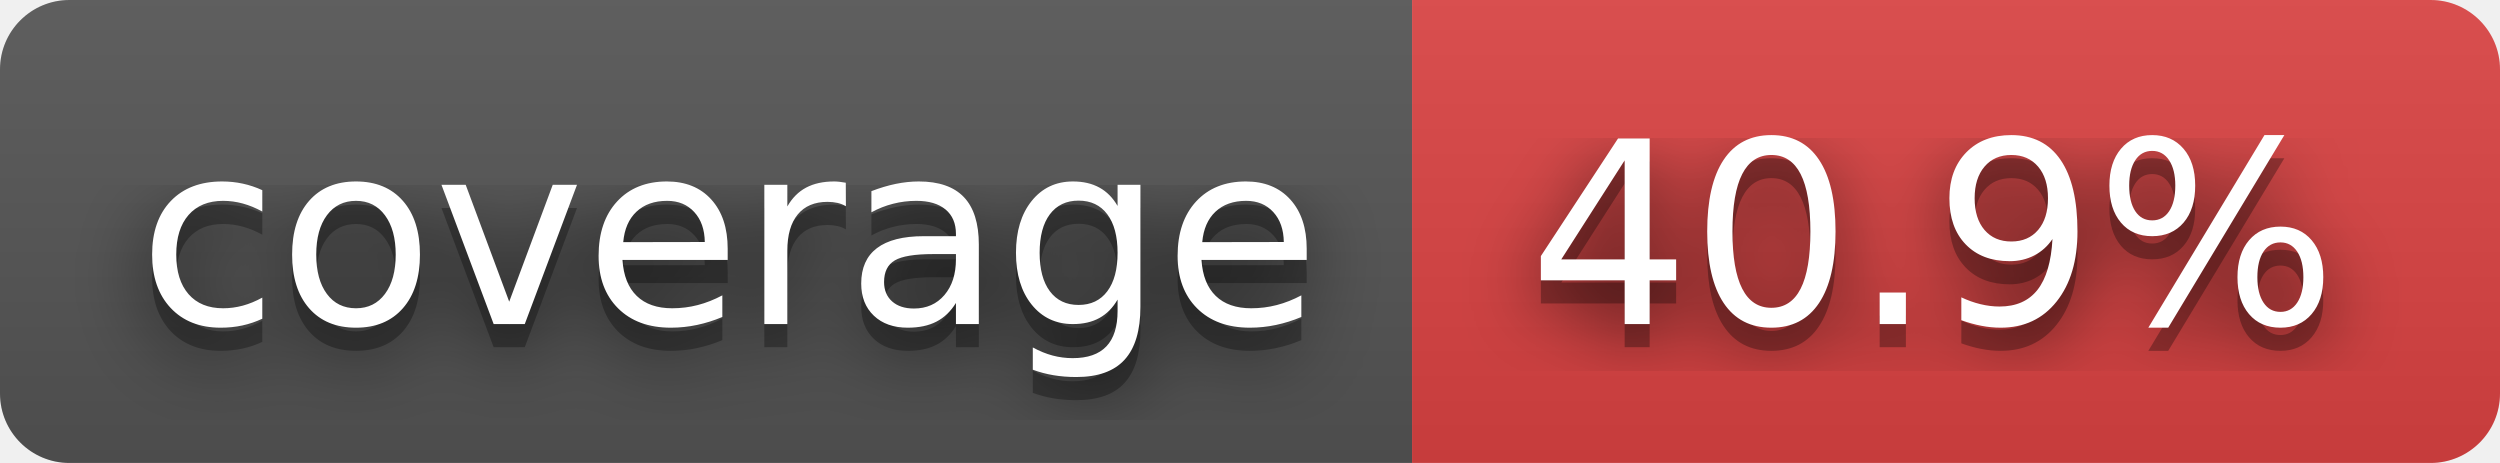
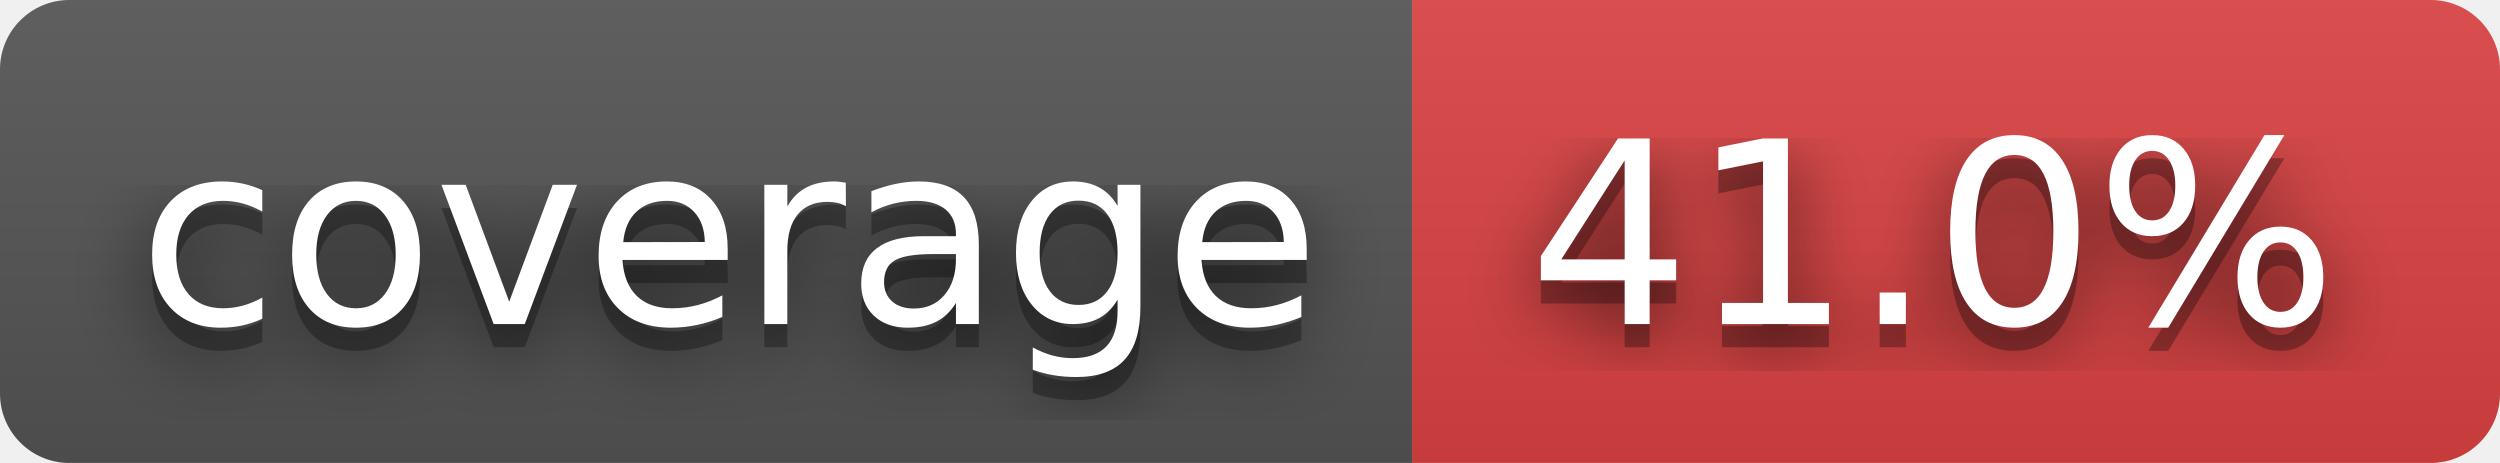
- <svg xmlns="http://www.w3.org/2000/svg" width="108" height="20" role="img" aria-label="coverage: 40.9%">
+ <svg xmlns="http://www.w3.org/2000/svg" width="108" height="20" role="img" aria-label="coverage: 41.0%">
  <filter id="blur">
    <feGaussianBlur stdDeviation="16" />
  </filter>
  <linearGradient id="s" x2="0" y2="100%">
    <stop offset="0" stop-color="#bbb" stop-opacity=".1" />
    <stop offset="1" stop-opacity=".1" />
  </linearGradient>
  <clipPath id="r">
    <rect width="108" height="20" rx="3" />
  </clipPath>
  <g clip-path="url(#r)">
    <rect width="61" height="20" fill="#555" />
    <rect x="61" width="47" height="20" fill="#dd4343" />
    <rect width="108" height="20" fill="url(#s)" />
  </g>
  <g fill="#fff" text-anchor="middle" font-family="Verdana,Geneva,DejaVu Sans,sans-serif" text-rendering="geometricPrecision" font-size="110">
    <g transform="scale(.1)">
      <g aria-hidden="true" fill="#010101">
        <text x="315" y="150" fill-opacity=".8" filter="url(#blur)" textLength="510">coverage</text>
        <text x="315" y="150" fill-opacity=".3" textLength="510">coverage</text>
      </g>
      <text x="315" y="140" textLength="510">coverage</text>
    </g>
    <g transform="scale(.1)">
      <g aria-hidden="true" fill="#010101">
-         <text x="835" y="150" fill-opacity=".8" filter="url(#blur)" textLength="370">40.9%</text>
-         <text x="835" y="150" fill-opacity=".3" textLength="370">40.9%</text>
+         <text x="835" y="150" fill-opacity=".8" filter="url(#blur)" textLength="370">41.0%</text>
+         <text x="835" y="150" fill-opacity=".3" textLength="370">41.0%</text>
      </g>
-       <text x="835" y="140" textLength="370">40.9%</text>
+       <text x="835" y="140" textLength="370">41.0%</text>
    </g>
  </g>
</svg>
